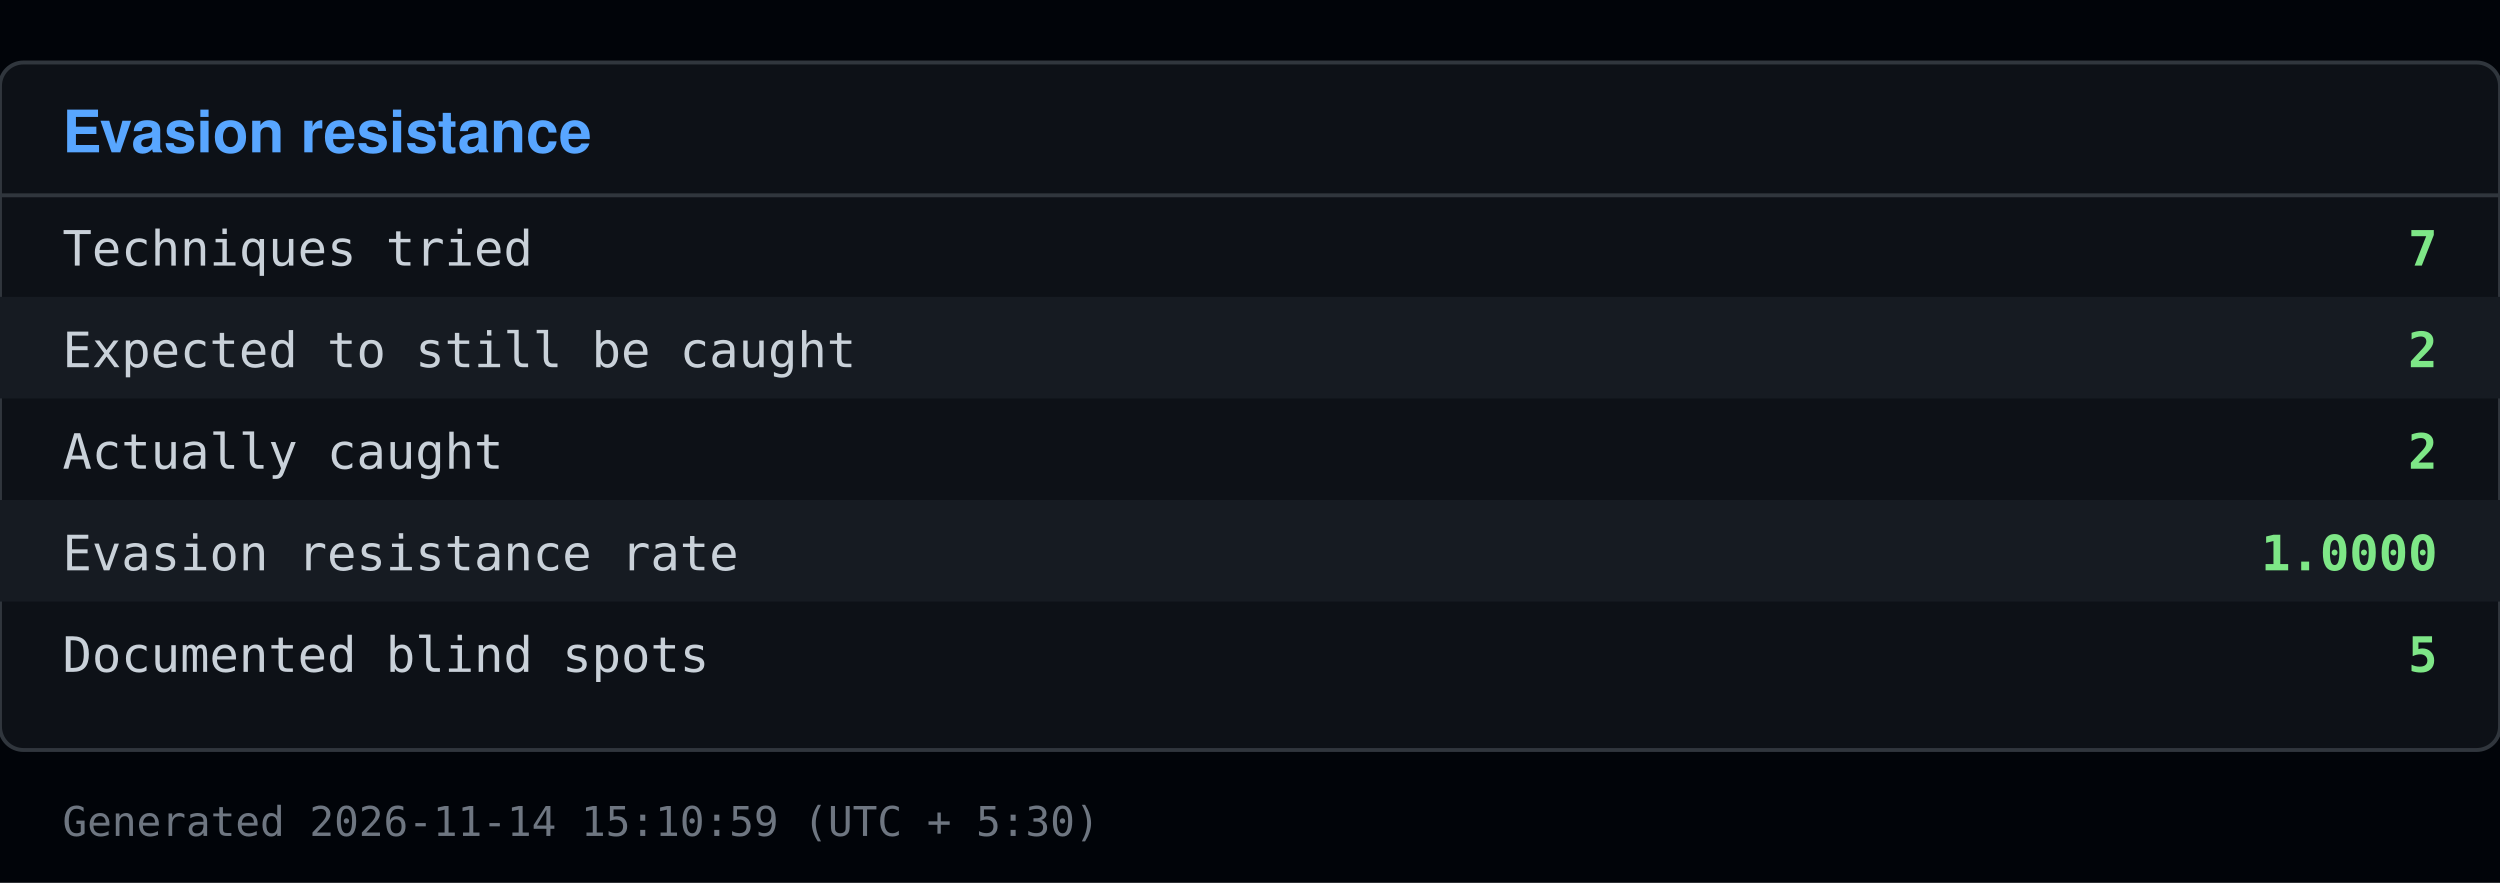
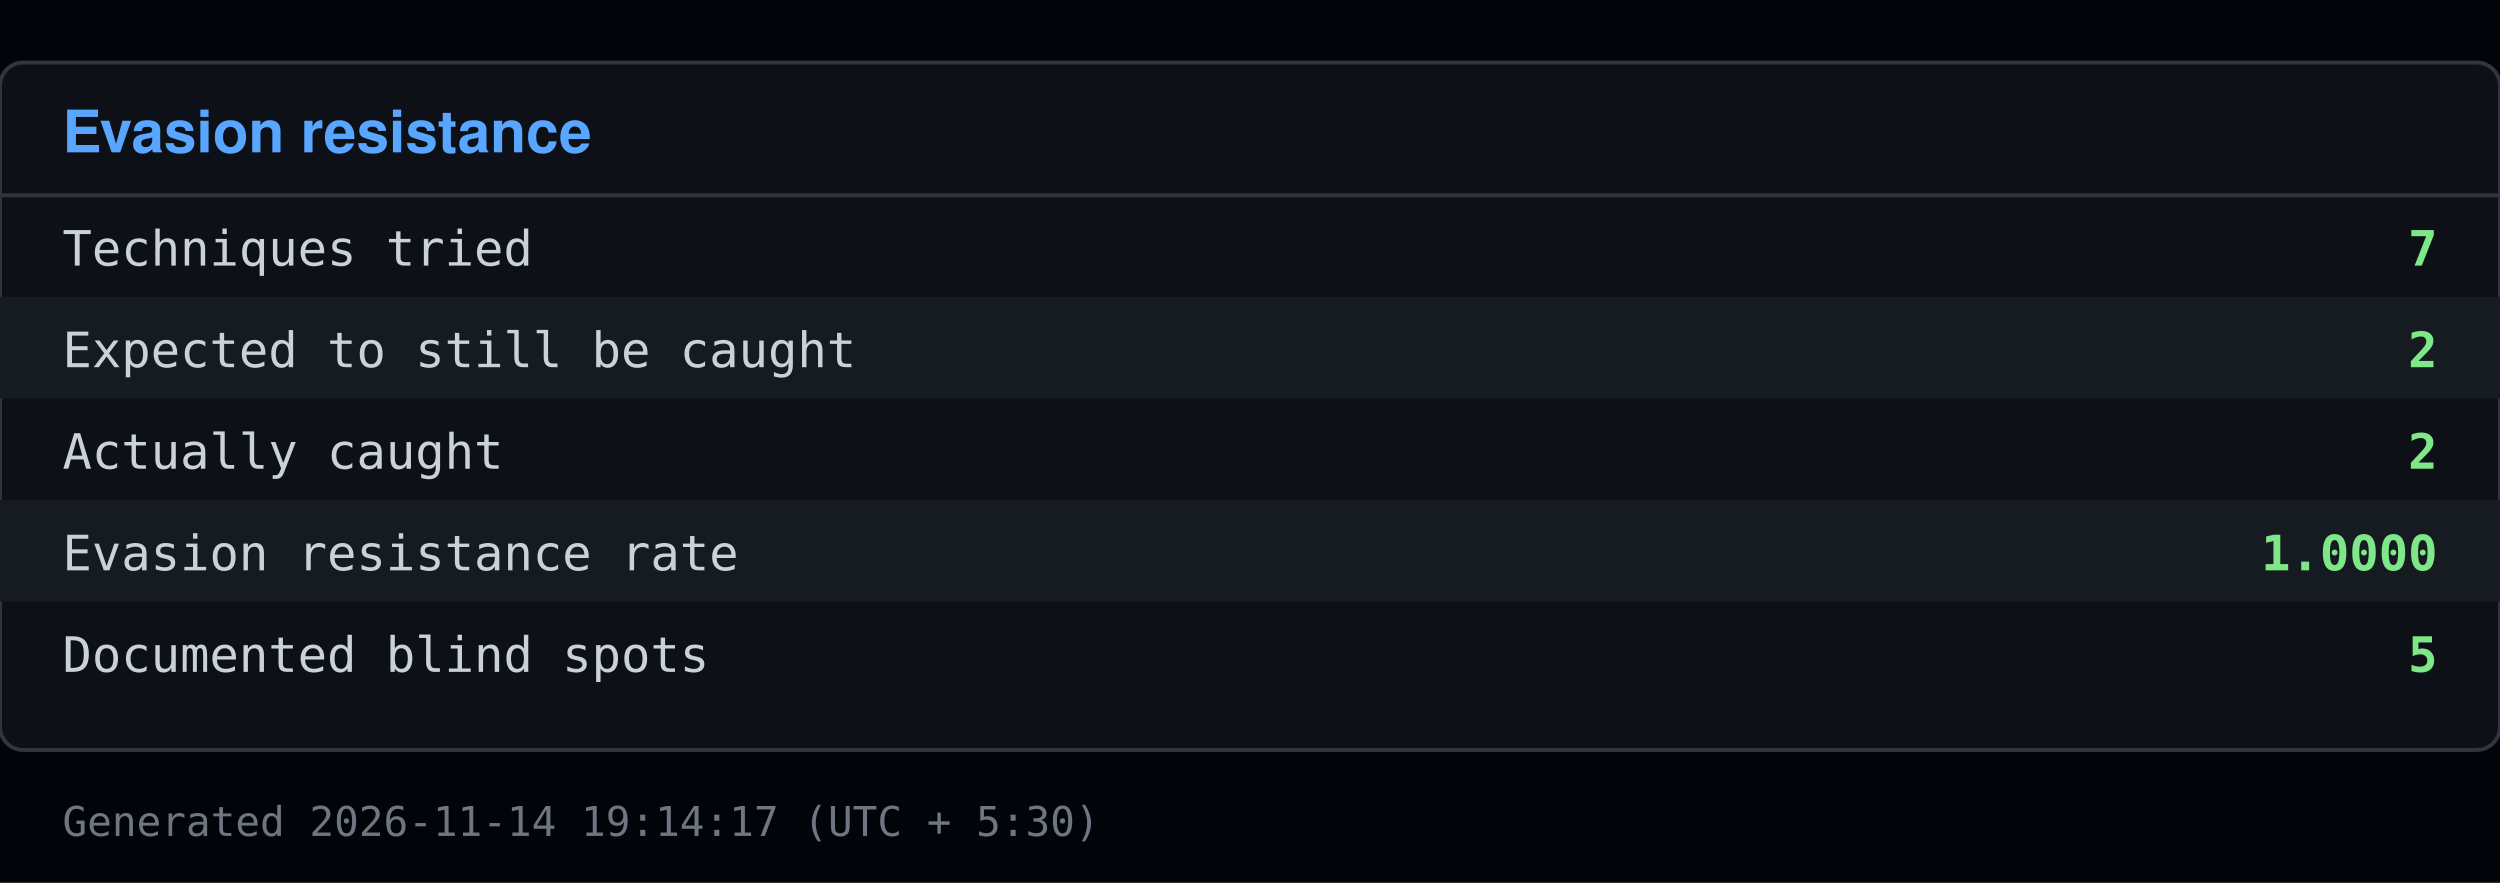
<svg xmlns="http://www.w3.org/2000/svg" viewBox="0 0 640 226" width="640" height="226">
  <rect x="0" y="0" width="640" height="226" fill="#010409" />
  <rect x="0" y="16" width="640" height="176" fill="#0d1117" stroke="#30363d" rx="6" />
  <text x="16" y="39" font-family="Segoe UI, Helvetica, Arial, sans-serif" font-size="15" font-weight="600" fill="#58a6ff">Evasion resistance</text>
  <line x1="0" y1="50" x2="640" y2="50" stroke="#30363d" />
  <text x="16" y="68" font-family="Consolas, Menlo, monospace" font-size="12.5" fill="#c9d1d9">Techniques tried</text>
  <text x="624" y="68" font-family="Consolas, Menlo, monospace" font-size="12.5" fill="#7ee787" text-anchor="end" font-weight="600">7</text>
  <rect x="0" y="76" width="640" height="26" fill="#161b22" />
  <text x="16" y="94" font-family="Consolas, Menlo, monospace" font-size="12.5" fill="#c9d1d9">Expected to still be caught</text>
  <text x="624" y="94" font-family="Consolas, Menlo, monospace" font-size="12.5" fill="#7ee787" text-anchor="end" font-weight="600">2</text>
  <text x="16" y="120" font-family="Consolas, Menlo, monospace" font-size="12.5" fill="#c9d1d9">Actually caught</text>
  <text x="624" y="120" font-family="Consolas, Menlo, monospace" font-size="12.5" fill="#7ee787" text-anchor="end" font-weight="600">2</text>
  <rect x="0" y="128" width="640" height="26" fill="#161b22" />
  <text x="16" y="146" font-family="Consolas, Menlo, monospace" font-size="12.5" fill="#c9d1d9">Evasion resistance rate</text>
  <text x="624" y="146" font-family="Consolas, Menlo, monospace" font-size="12.5" fill="#7ee787" text-anchor="end" font-weight="600">1.0000</text>
  <text x="16" y="172" font-family="Consolas, Menlo, monospace" font-size="12.5" fill="#c9d1d9">Documented blind spots</text>
  <text x="624" y="172" font-family="Consolas, Menlo, monospace" font-size="12.5" fill="#7ee787" text-anchor="end" font-weight="600">5</text>
-   <text x="16" y="214" font-family="Consolas, Menlo, monospace" font-size="10.5" fill="#6e7681">Generated 2026-11-14 15:10:59 (UTC + 5:30)</text>
+   <text x="16" y="214" font-family="Consolas, Menlo, monospace" font-size="10.5" fill="#6e7681">Generated 2026-11-14 19:14:17 (UTC + 5:30)</text>
</svg>
